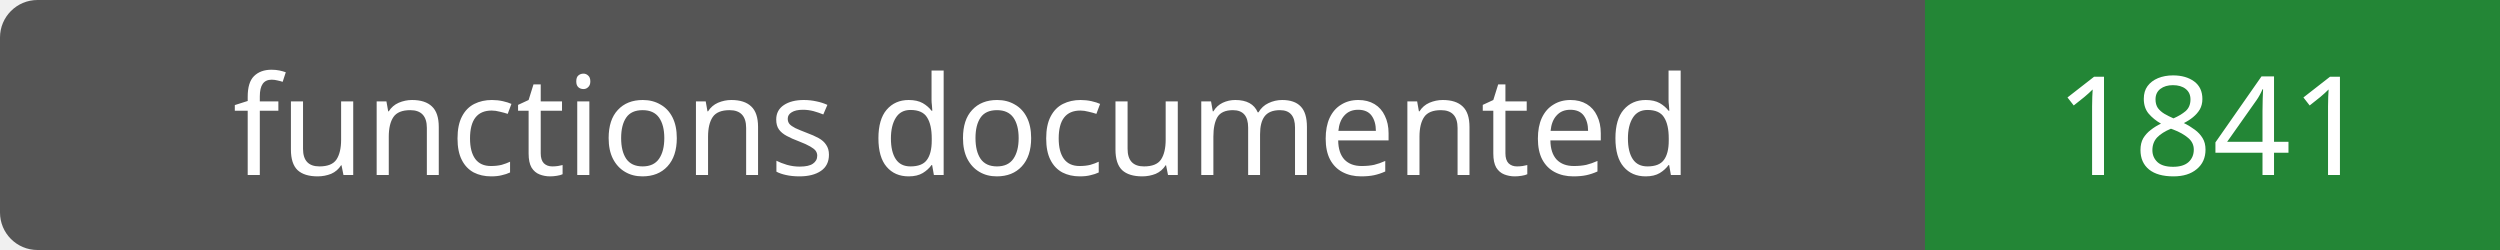
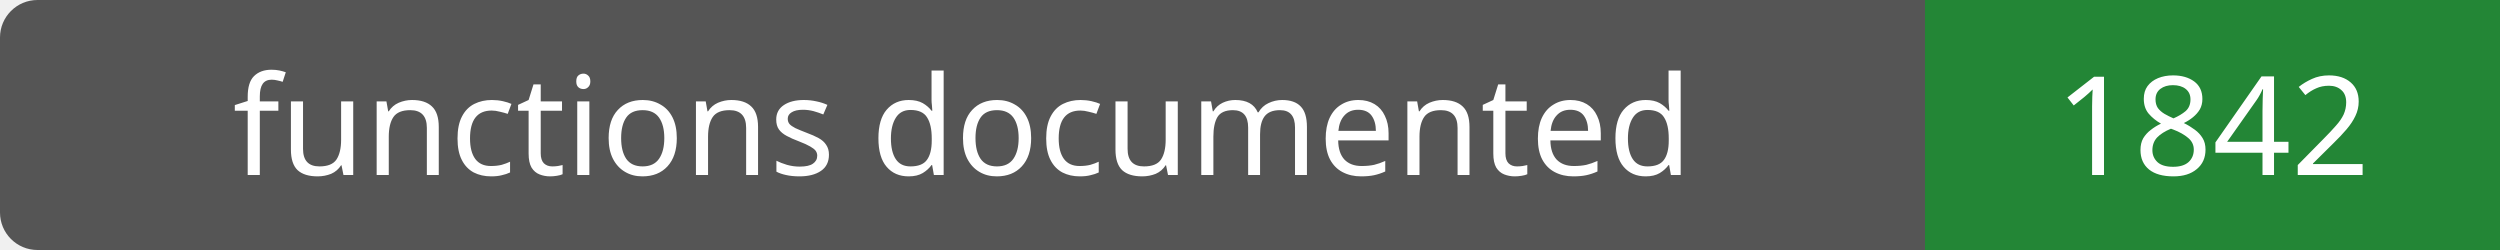
- <svg xmlns="http://www.w3.org/2000/svg" width="200" height="20" role="img" aria-label="functions documented: 1841">
+ <svg xmlns="http://www.w3.org/2000/svg" width="200" height="20" role="img" aria-label="functions documented: 1842">
  <rect width="200" height="20" rx="3" fill="#555" />
  <path fill="#238636" d="M154 0h46v20H154z" />
  <g fill="#fff" text-anchor="middle" font-family="Verdana,sans-serif" font-size="11">
    <text x="77.0" y="14">functions documented</text>
-     <text x="177.0" y="14">1841</text>
+     <text x="177.0" y="14">1842</text>
  </g>
</svg>
